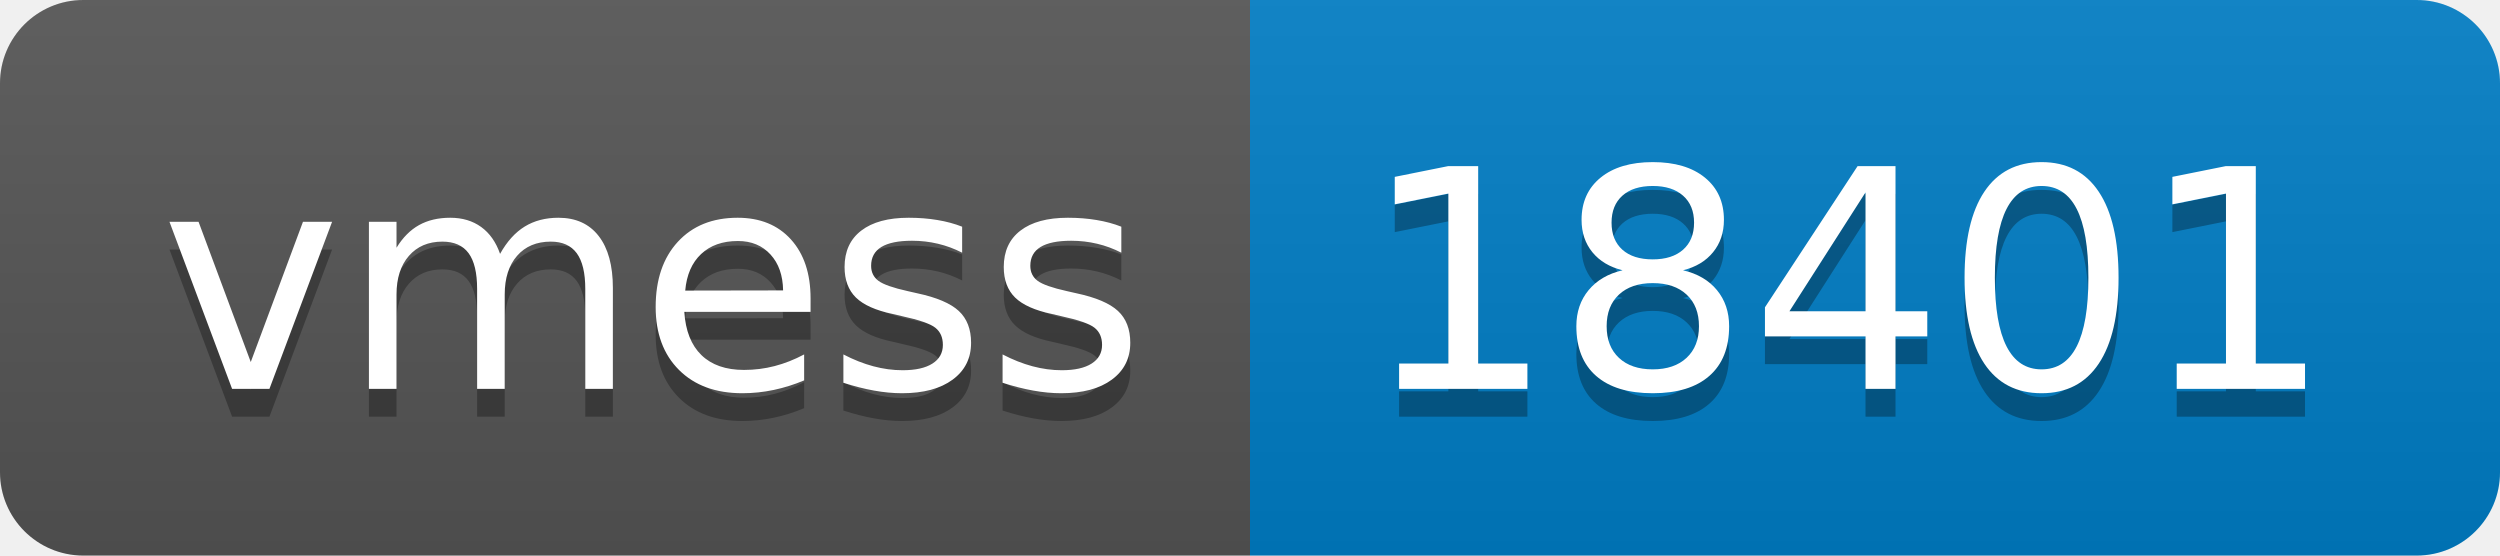
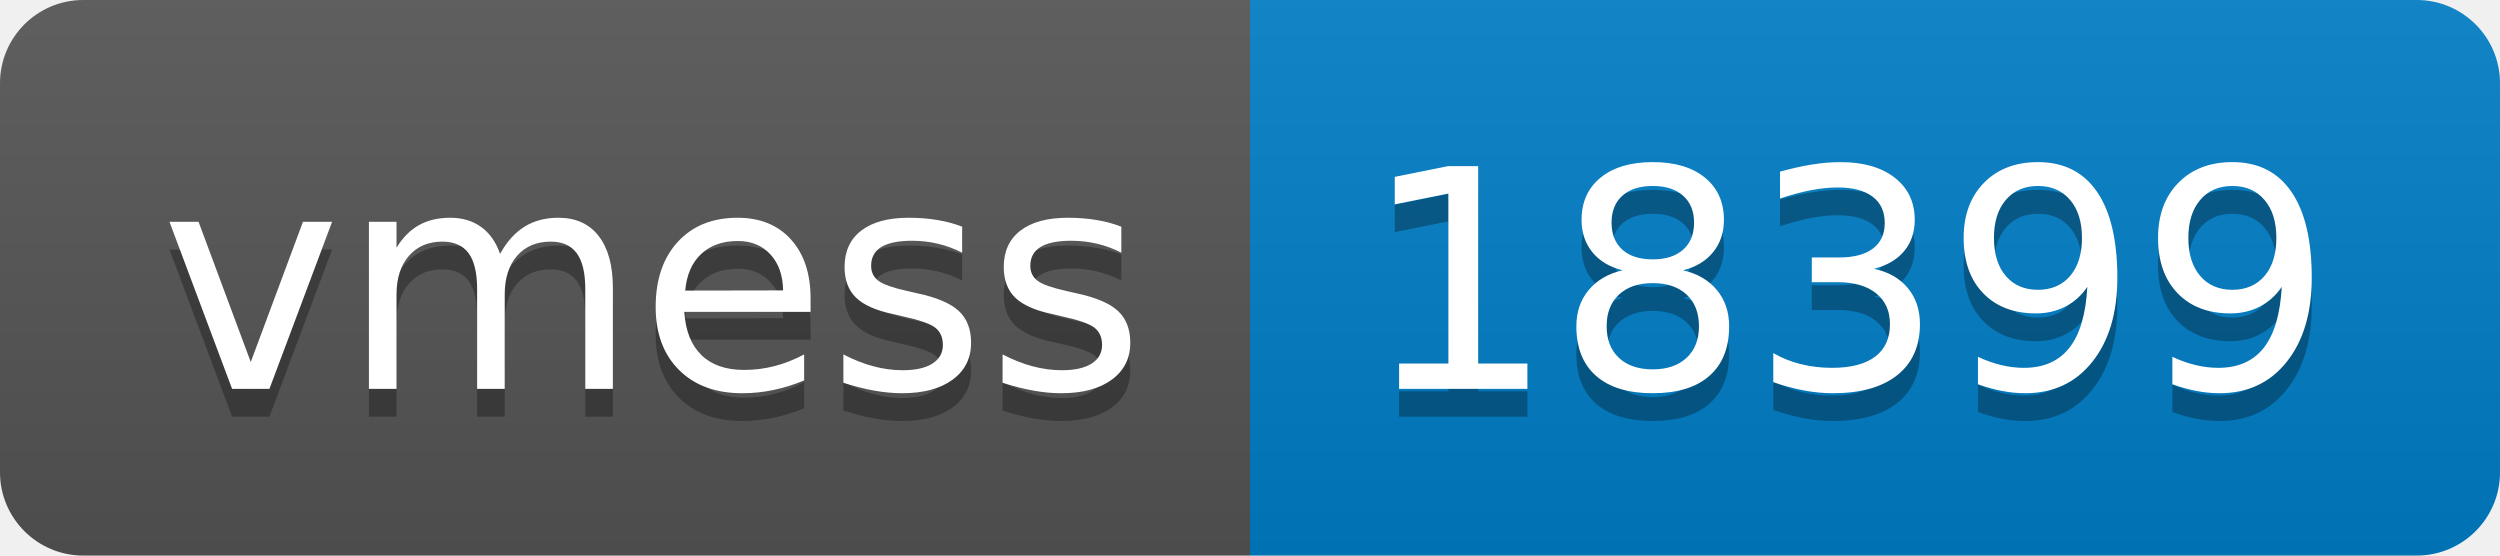
- <svg xmlns="http://www.w3.org/2000/svg" width="90" height="20" role="img" aria-label="vmess: 18401">
+ <svg xmlns="http://www.w3.org/2000/svg" width="90" height="20" role="img" aria-label="vmess: 18399">
  <linearGradient id="s" x2="0" y2="100%">
    <stop offset="0" stop-color="#bbb" stop-opacity=".1" />
    <stop offset="1" stop-opacity=".1" />
  </linearGradient>
  <clipPath id="r">
    <rect width="90" height="20" rx="3" fill="#fff" />
  </clipPath>
  <g clip-path="url(#r)">
    <rect width="45" height="20" fill="#555" />
    <rect x="45" width="45" height="20" fill="#007ec6" />
    <rect width="90" height="20" fill="url(#s)" />
  </g>
  <g fill="#fff" text-anchor="middle" font-family="Verdana,Geneva,DejaVu Sans,sans-serif" text-rendering="geometricPrecision" font-size="110">
    <text aria-hidden="true" x="235" y="150" fill="#010101" fill-opacity=".3" transform="scale(.1)" textLength="350">vmess</text>
    <text x="235" y="140" transform="scale(.1)" fill="#fff" textLength="350">vmess</text>
-     <text aria-hidden="true" x="665" y="150" fill="#010101" fill-opacity=".3" transform="scale(.1)" textLength="350">18401</text>
-     <text x="665" y="140" transform="scale(.1)" fill="#fff" textLength="350">18401</text>
+     <text aria-hidden="true" x="665" y="150" fill="#010101" fill-opacity=".3" transform="scale(.1)" textLength="350">18399</text>
+     <text x="665" y="140" transform="scale(.1)" fill="#fff" textLength="350">18399</text>
  </g>
</svg>
